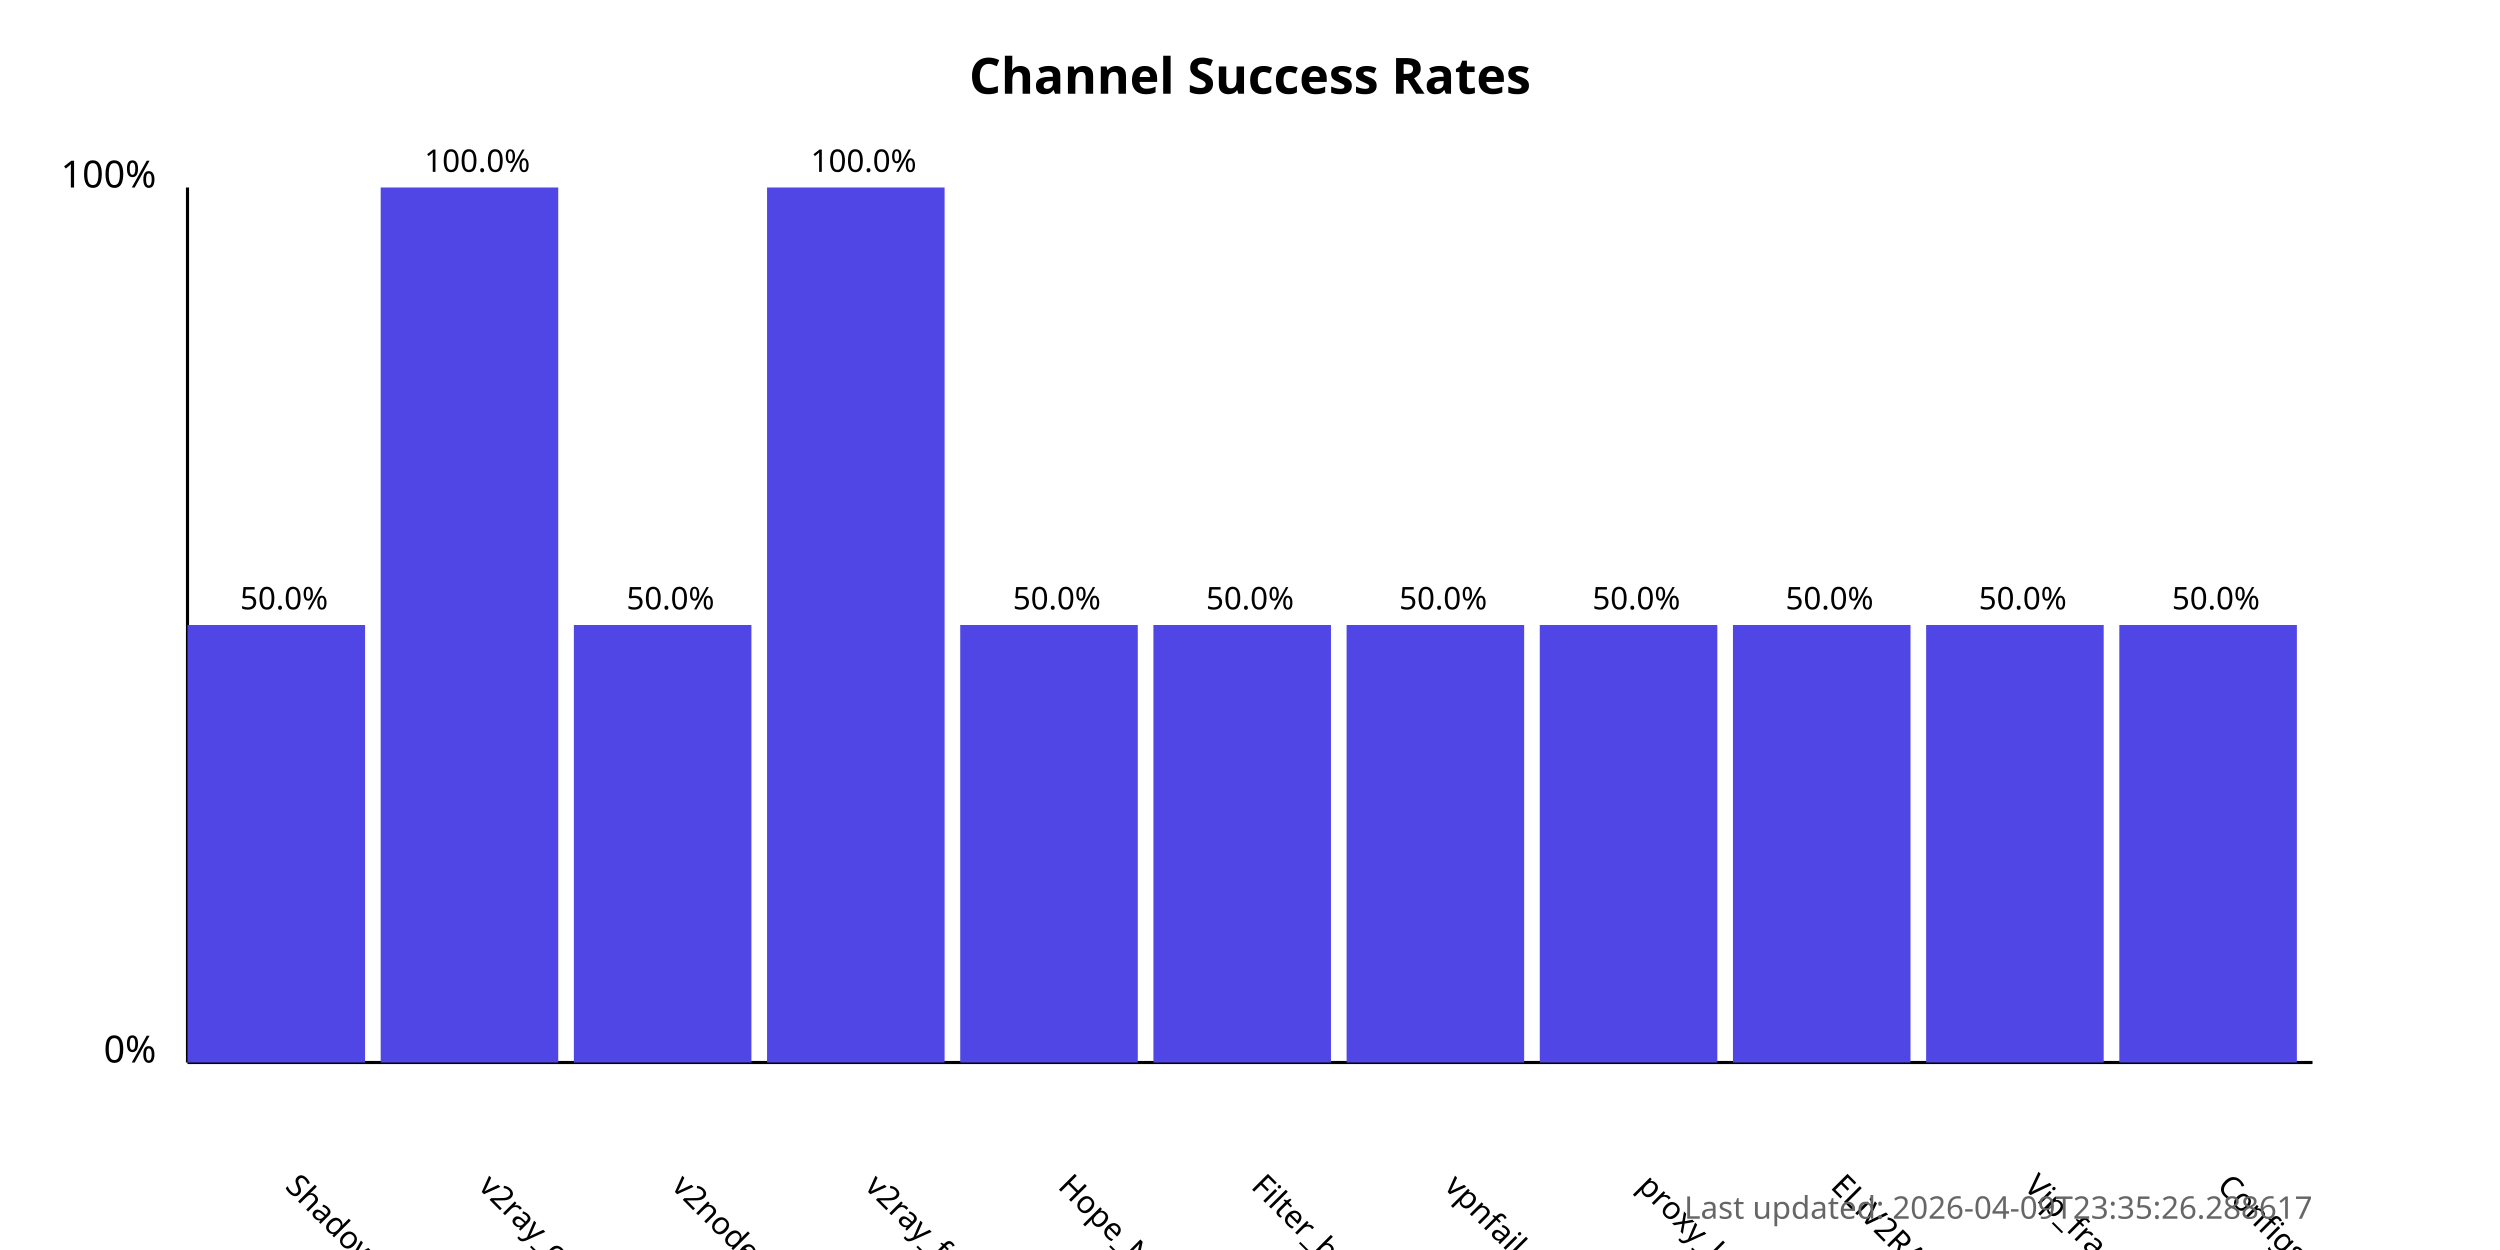
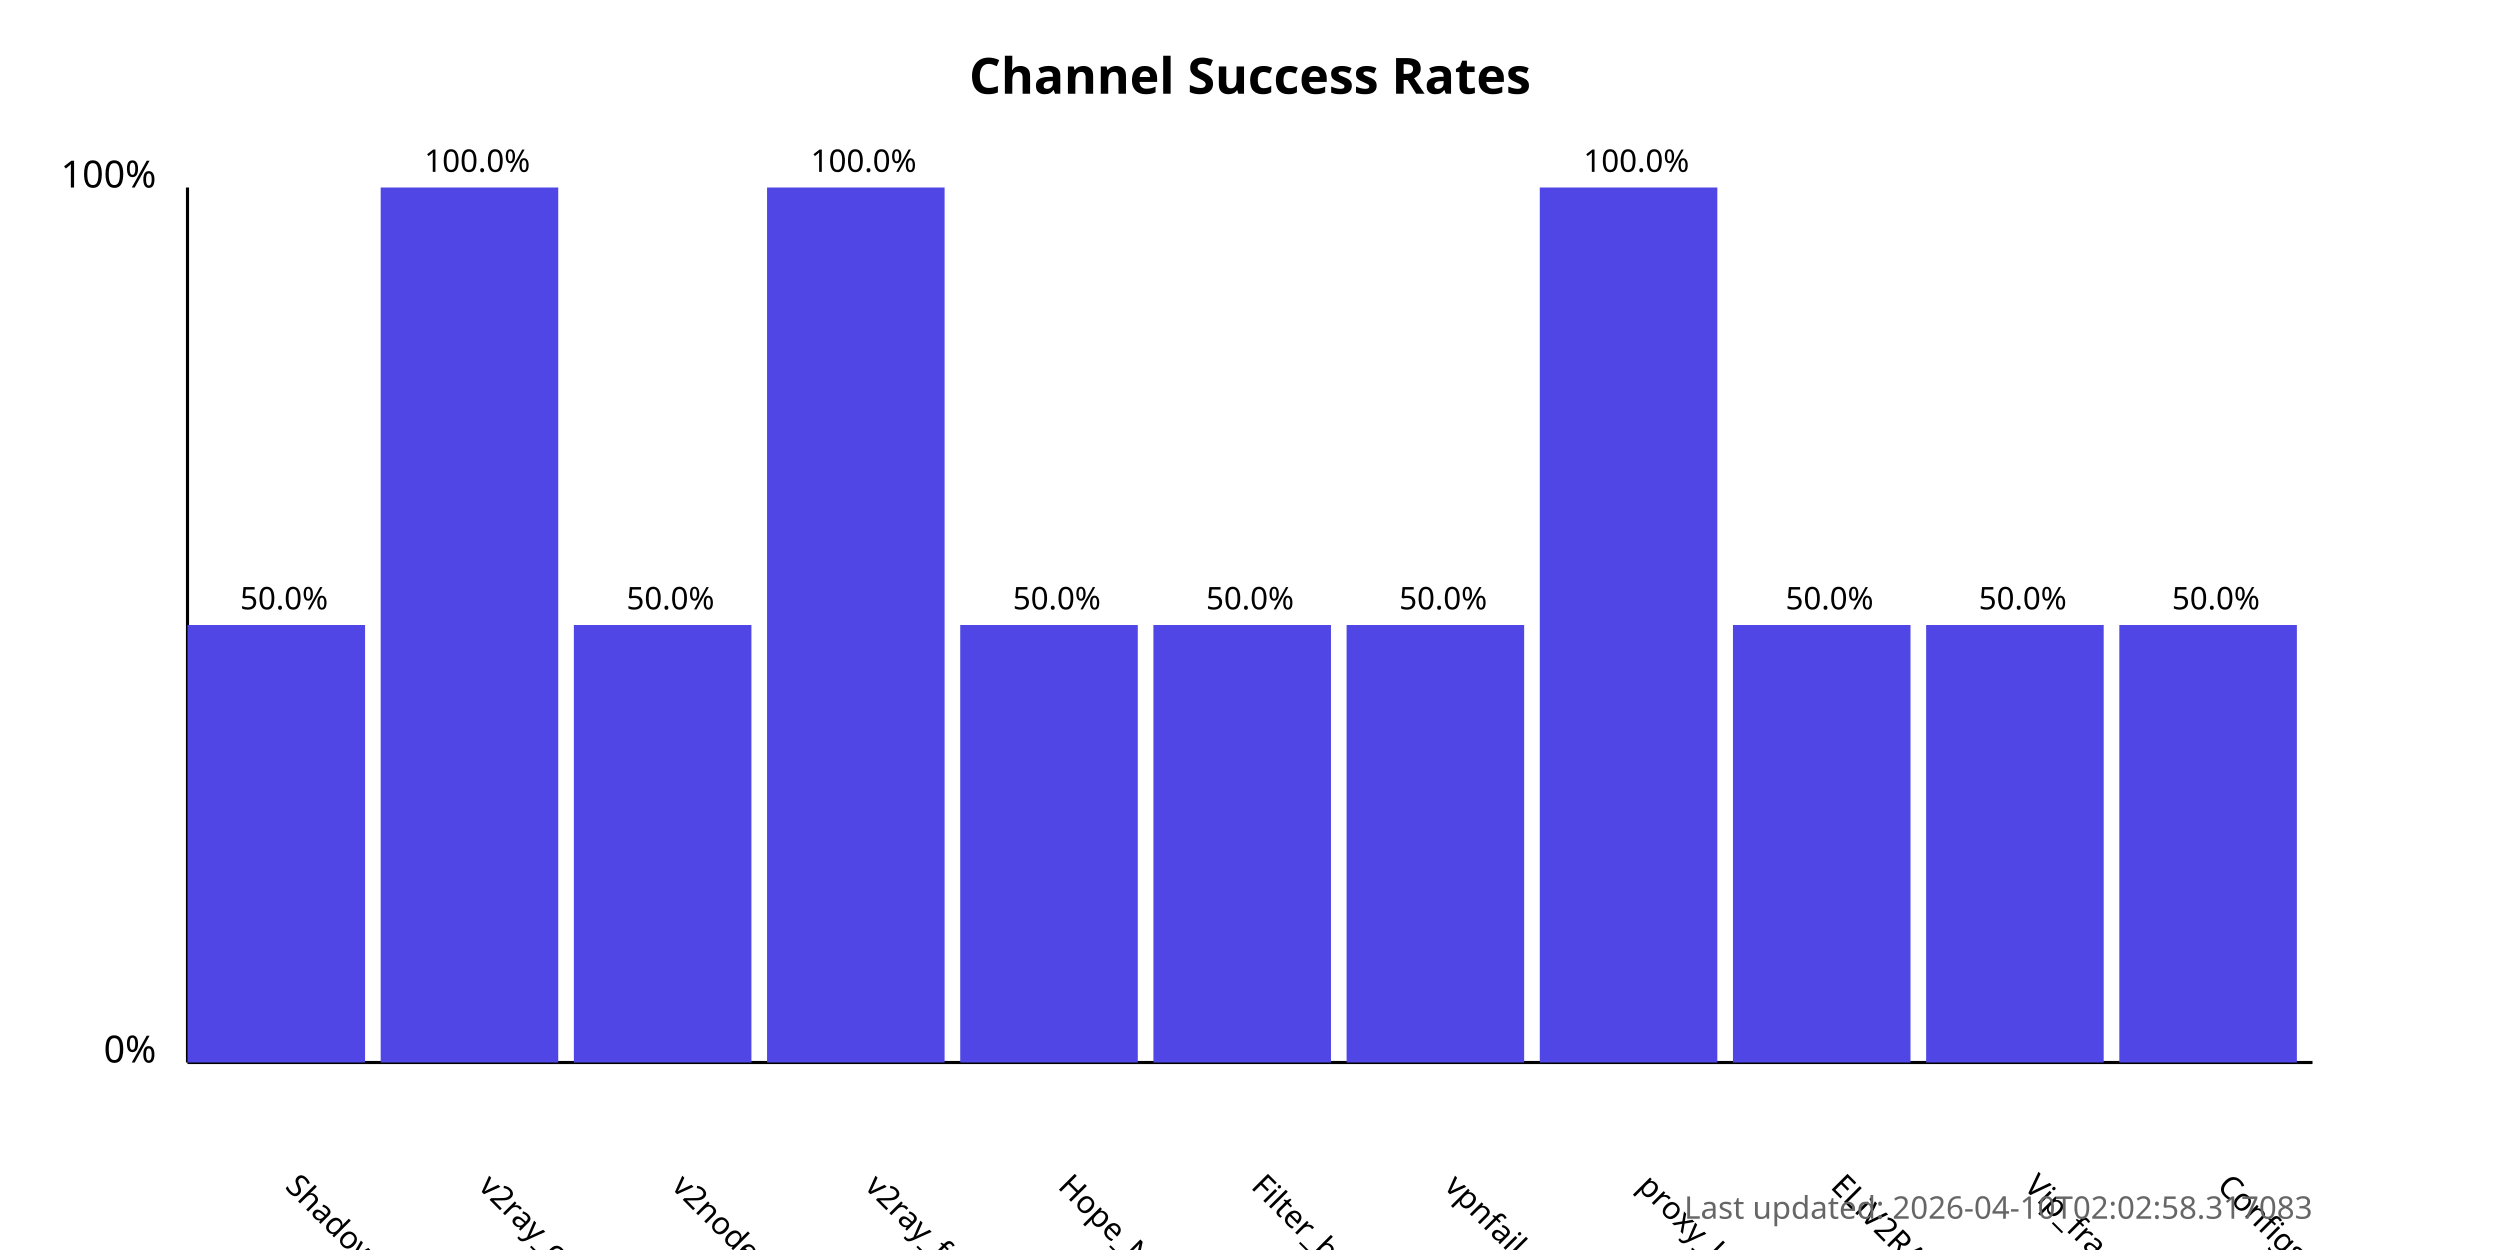
<svg xmlns="http://www.w3.org/2000/svg" width="800" height="400">
  <style>
            .chart-title { font: bold 16px sans-serif; }
            .axis-label { font: 12px sans-serif; }
            .tick-label { font: 10px sans-serif; }
            .bar { fill: #4f46e5; }
            .bar:hover { fill: #6366f1; }
            .timestamp { font: 10px sans-serif; fill: #666; }
        </style>
  <text x="400.0" y="30" text-anchor="middle" class="chart-title">
            Channel Success Rates
        </text>
  <line x1="60" y1="340" x2="60" y2="60" stroke="black" stroke-width="1" />
  <line x1="60" y1="340" x2="740" y2="340" stroke="black" stroke-width="1" />
  <text x="50" y="340" text-anchor="end" class="axis-label">0%</text>
  <text x="50" y="60" text-anchor="end" class="axis-label">100%</text>
  <g>
    <rect x="60" y="200.0" width="56.818" height="140.0" class="bar" />
    <text x="90.909" y="380" transform="rotate(45, 90.90909, 380)" text-anchor="start" class="tick-label">
                ShadowProxy66
            </text>
    <text x="90.909" y="195.0" text-anchor="middle" class="tick-label">
                50.0%
            </text>
  </g>
  <g>
    <rect x="121.818" y="60.0" width="56.818" height="280.0" class="bar" />
    <text x="152.727" y="380" transform="rotate(45, 152.7273, 380)" text-anchor="start" class="tick-label">
                v2ray_configs_pool
            </text>
    <text x="152.727" y="55.0" text-anchor="middle" class="tick-label">
                100.0%
            </text>
  </g>
  <g>
    <rect x="183.636" y="200.0" width="56.818" height="140.0" class="bar" />
    <text x="214.545" y="380" transform="rotate(45, 214.5455, 380)" text-anchor="start" class="tick-label">
                v2nodes
            </text>
    <text x="214.545" y="195.0" text-anchor="middle" class="tick-label">
                50.0%
            </text>
  </g>
  <g>
    <rect x="245.455" y="60.0" width="56.818" height="280.0" class="bar" />
    <text x="276.364" y="380" transform="rotate(45, 276.3636, 380)" text-anchor="start" class="tick-label">
                v2ray_free_conf
            </text>
    <text x="276.364" y="55.0" text-anchor="middle" class="tick-label">
                100.0%
            </text>
  </g>
  <g>
    <rect x="307.273" y="200.0" width="56.818" height="140.0" class="bar" />
    <text x="338.182" y="380" transform="rotate(45, 338.1818, 380)" text-anchor="start" class="tick-label">
                Hope_Net
            </text>
    <text x="338.182" y="195.0" text-anchor="middle" class="tick-label">
                50.0%
            </text>
  </g>
  <g>
    <rect x="369.091" y="200.0" width="56.818" height="140.0" class="bar" />
    <text x="400.0" y="380" transform="rotate(45, 400.0, 380)" text-anchor="start" class="tick-label">
                Filter_breaker
            </text>
    <text x="400.0" y="195.0" text-anchor="middle" class="tick-label">
                50.0%
            </text>
  </g>
  <g>
    <rect x="430.909" y="200.0" width="56.818" height="140.0" class="bar" />
    <text x="461.818" y="380" transform="rotate(45, 461.8182, 380)" text-anchor="start" class="tick-label">
                vpnfail_vless
            </text>
    <text x="461.818" y="195.0" text-anchor="middle" class="tick-label">
                50.0%
            </text>
  </g>
  <g>
-     <rect x="492.727" y="200.0" width="56.818" height="140.0" class="bar" />
+     <rect x="492.727" y="60.0" width="56.818" height="280.0" class="bar" />
    <text x="523.636" y="380" transform="rotate(45, 523.6364, 380)" text-anchor="start" class="tick-label">
                proxy_kafee
            </text>
-     <text x="523.636" y="195.0" text-anchor="middle" class="tick-label">
-                 50.0%
+     <text x="523.636" y="55.0" text-anchor="middle" class="tick-label">
+                 100.0%
            </text>
  </g>
  <g>
    <rect x="554.545" y="200.0" width="56.818" height="140.0" class="bar" />
    <text x="585.455" y="380" transform="rotate(45, 585.4545, 380)" text-anchor="start" class="tick-label">
                ELiV2RAY
            </text>
    <text x="585.455" y="195.0" text-anchor="middle" class="tick-label">
                50.0%
            </text>
  </g>
  <g>
    <rect x="616.364" y="200.0" width="56.818" height="140.0" class="bar" />
    <text x="647.273" y="380" transform="rotate(45, 647.2727, 380)" text-anchor="start" class="tick-label">
                Vip_fragment_v2ray
            </text>
    <text x="647.273" y="195.0" text-anchor="middle" class="tick-label">
                50.0%
            </text>
  </g>
  <g>
    <rect x="678.182" y="200.0" width="56.818" height="140.0" class="bar" />
    <text x="709.091" y="380" transform="rotate(45, 709.0909, 380)" text-anchor="start" class="tick-label">
                ConfigsHubPlus
            </text>
    <text x="709.091" y="195.0" text-anchor="middle" class="tick-label">
                50.0%
            </text>
  </g>
  <text x="740" y="390" text-anchor="end" class="timestamp">
-             Last updated: 2026-04-09T23:35:26.288617
+             Last updated: 2026-04-10T02:02:58.317083
        </text>
</svg>
